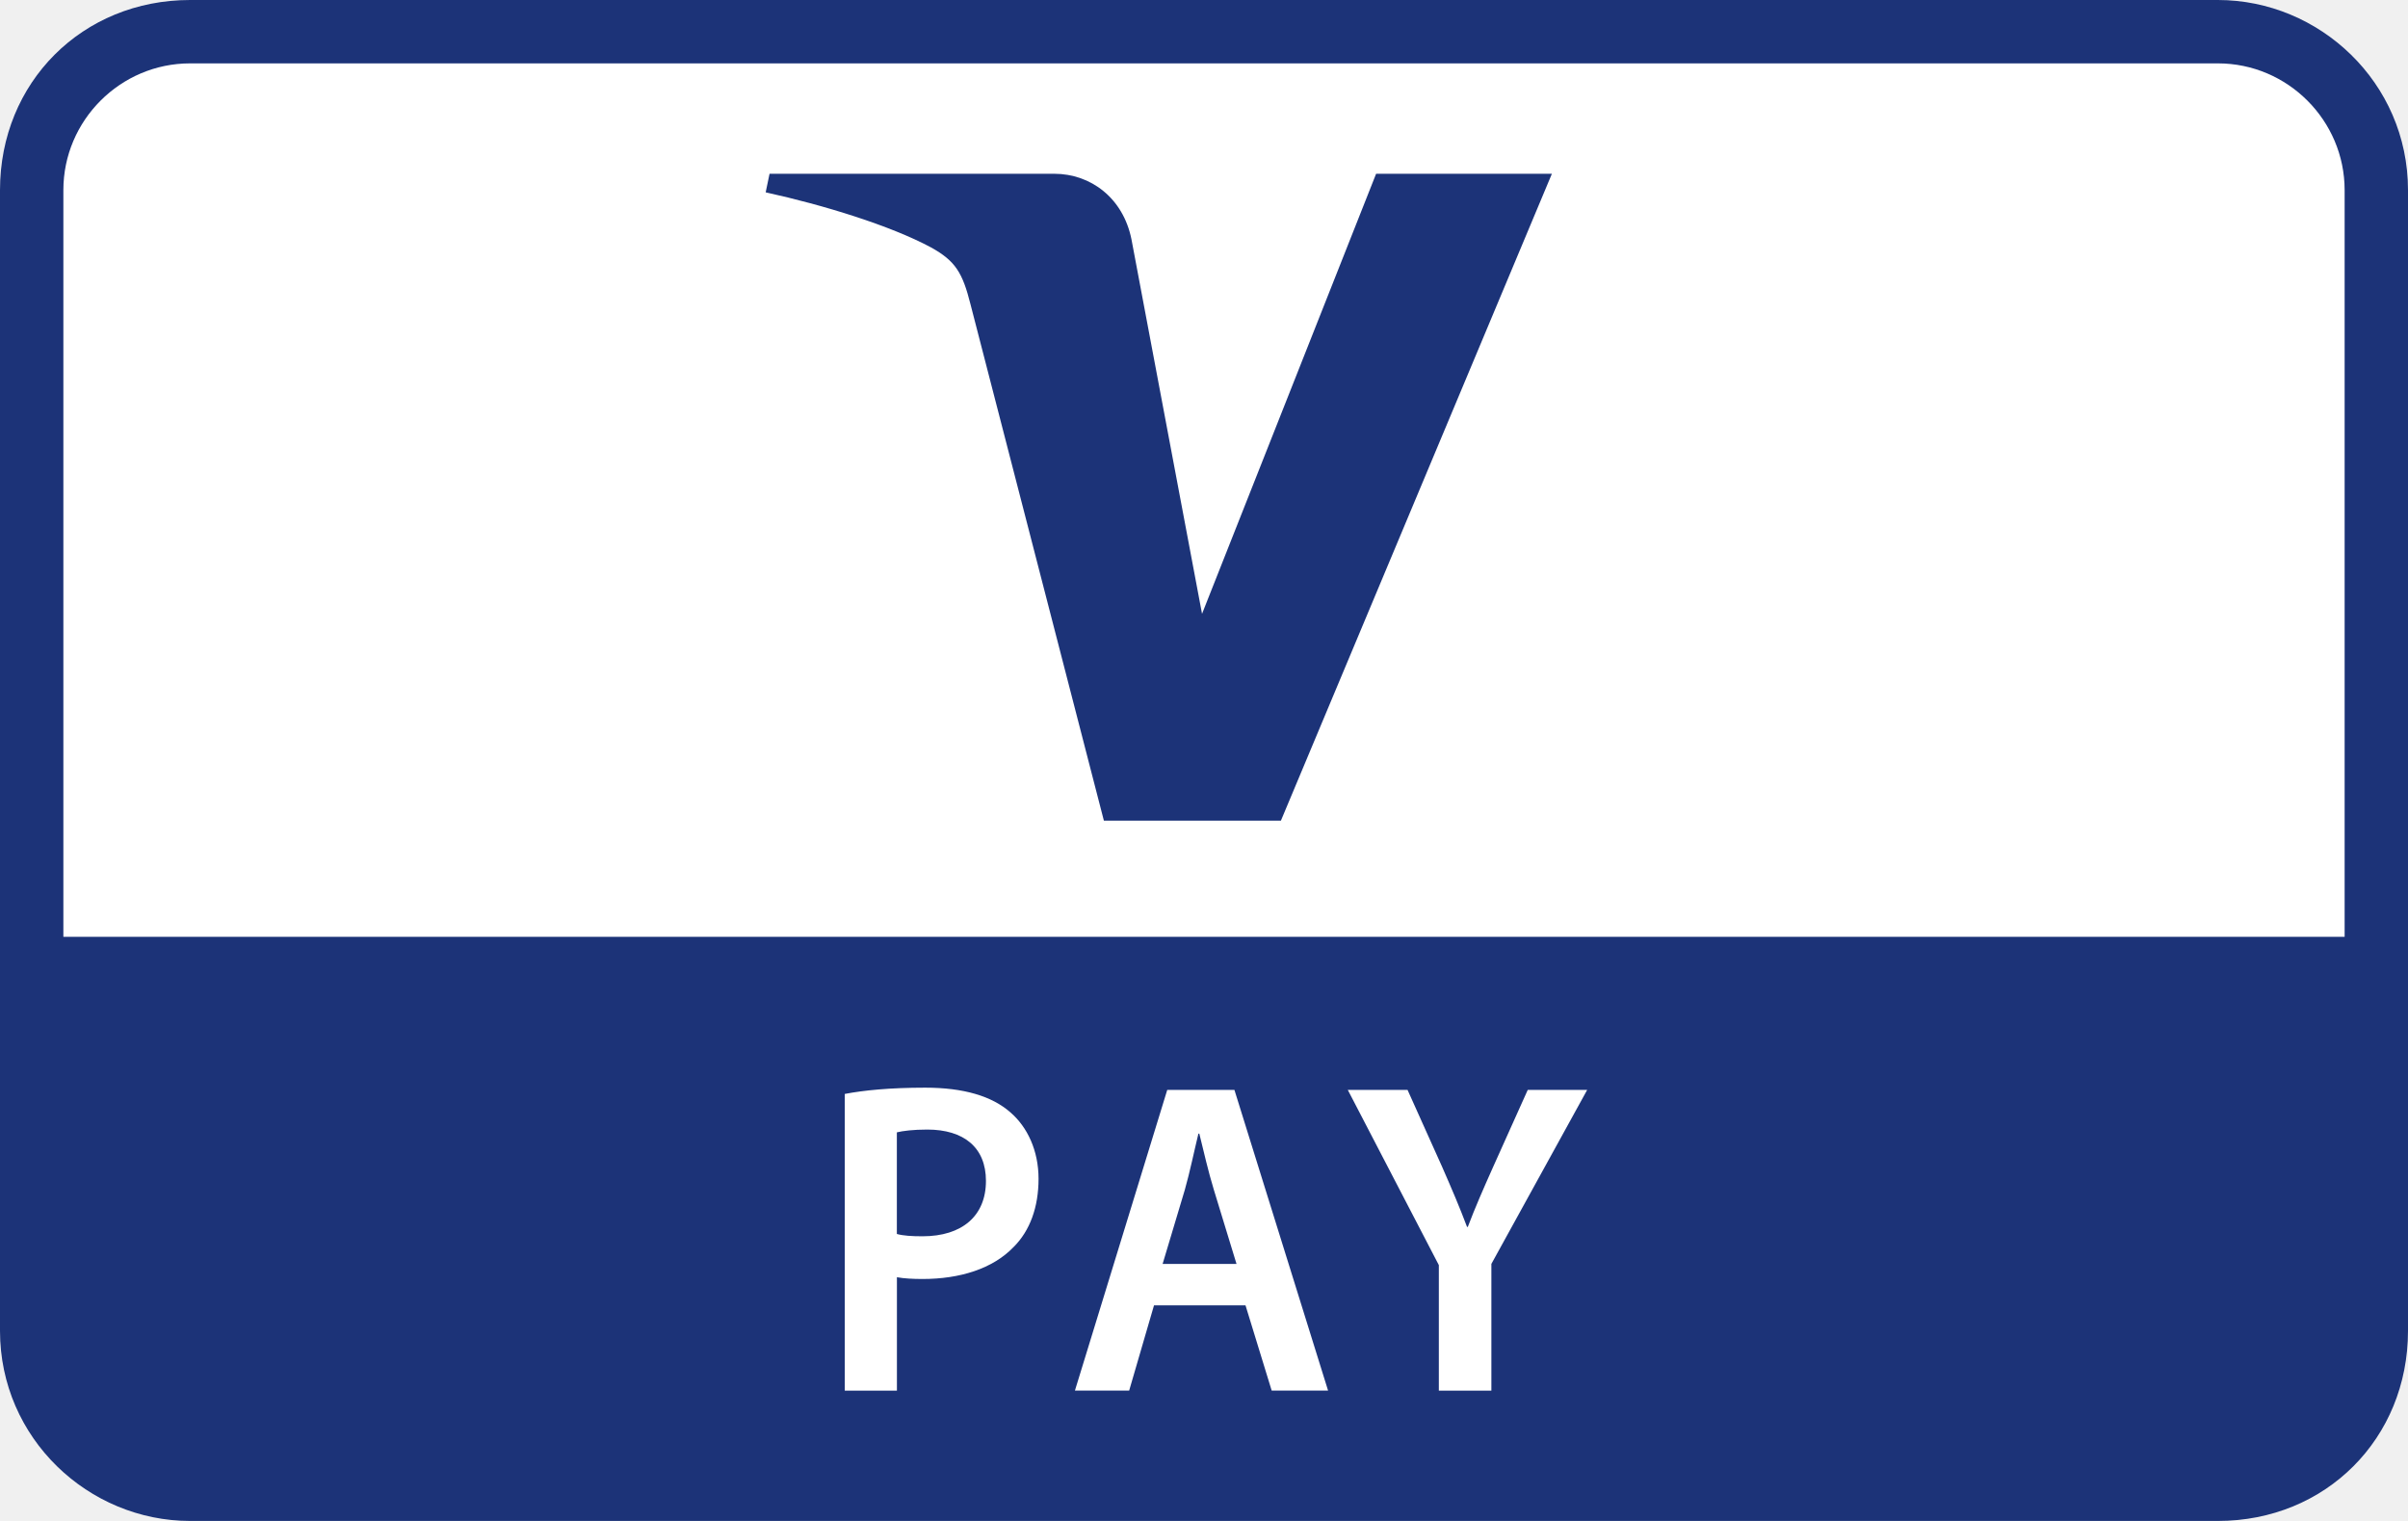
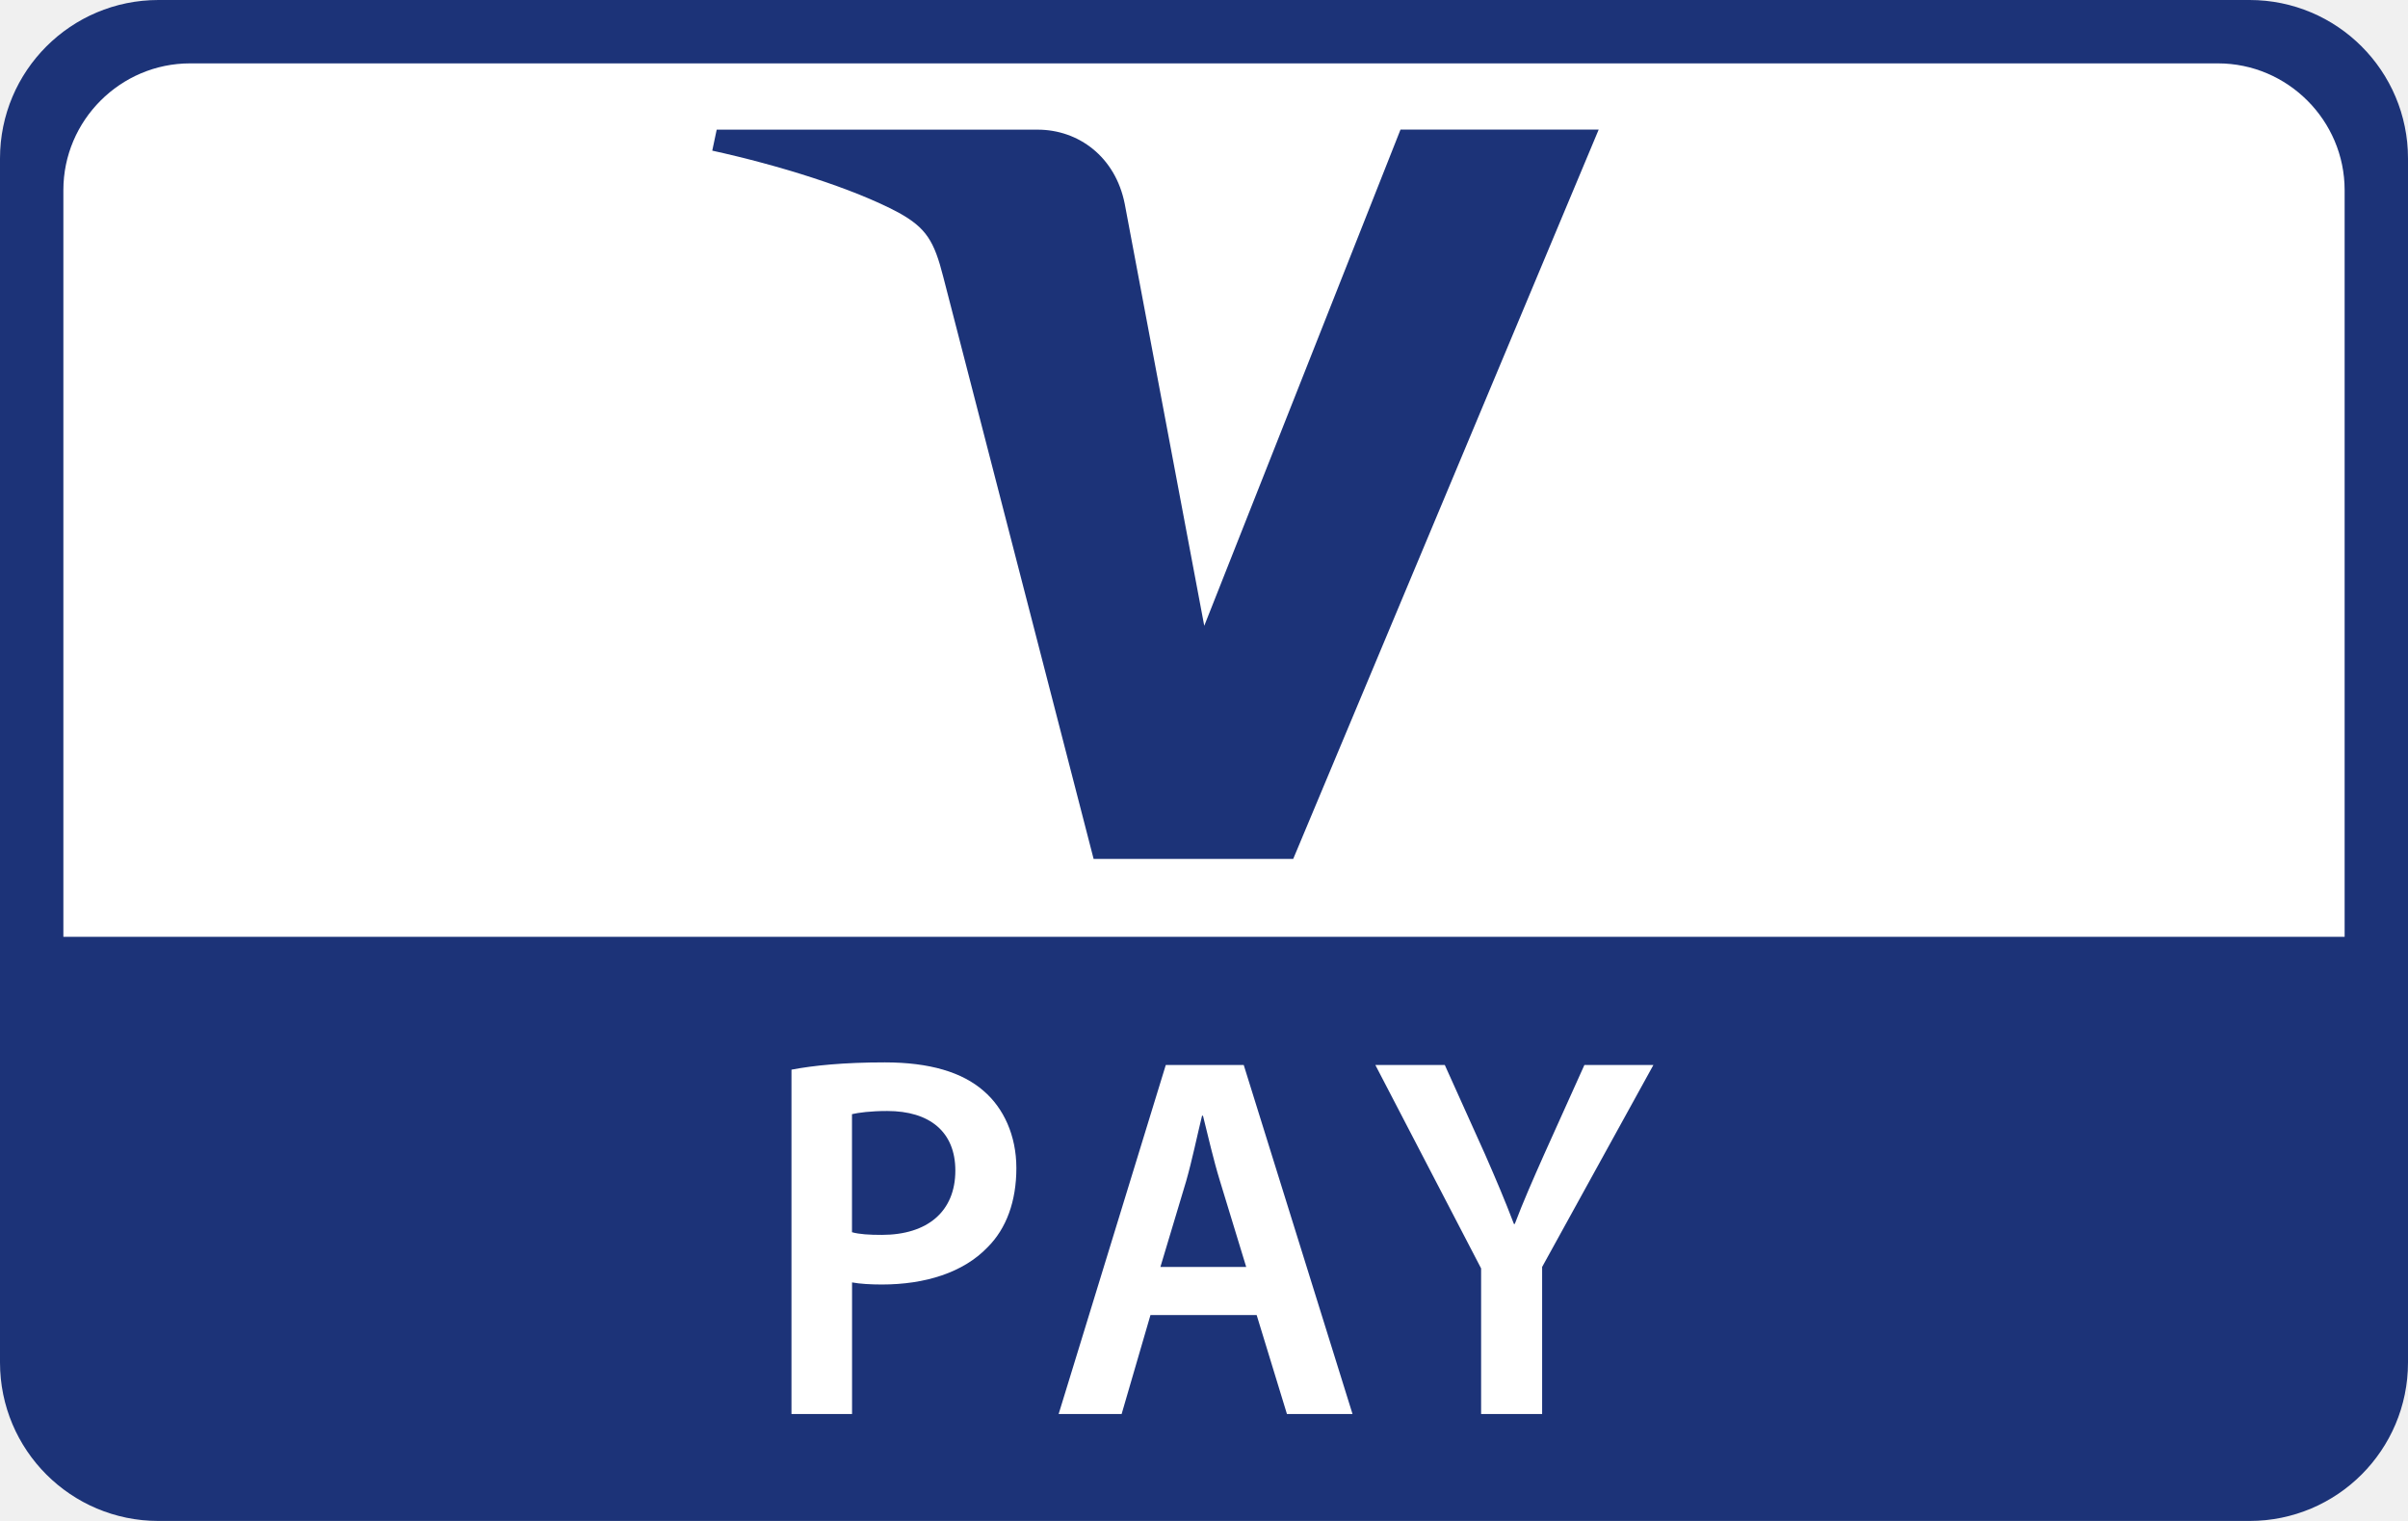
<svg xmlns="http://www.w3.org/2000/svg" role="img" viewBox="0 0 38 24" width="38" height="24" aria-labelledby="pi-v_pay">
-   <g fill="none" fill-rule="nonzero">
-     <path d="M35 0H3C1.3 0 0 1.3 0 3v18c0 1.7 1.4 3 3 3h32c1.7 0 3-1.3 3-3V3c0-1.7-1.4-3-3-3z" fill="#1C3378" />
-     <path d="M37 3v11.783H1V3c0-1.1.9-2 2-2h32c1.1 0 2 .9 2 2z" fill="#FFF" />
-     <g>
-       <path d="M24.49 2.742l-4.276 10.207H17.42l-2.105-8.148c-.126-.5-.238-.684-.625-.898-.638-.342-1.686-.666-2.607-.868l.061-.293h4.493c.573 0 1.088.38 1.219 1.038l1.113 5.906 2.747-6.944h2.774" fill="#1C3378" />
-       <path d="M14.154 19.472c.102.028.237.036.405.036.621 0 1-.319 1-.874 0-.528-.35-.81-.926-.81-.227 0-.39.022-.48.044v1.604zm-.823-2.21c.297-.057.71-.099 1.27-.099.608 0 1.052.134 1.342.388.27.232.446.604.446 1.05 0 .448-.136.82-.393 1.076-.33.344-.85.505-1.437.505-.153 0-.297-.008-.405-.028v1.79h-.823v-4.682zM19.513 19.944l-.357-1.168c-.089-.29-.162-.613-.23-.888h-.014c-.067.275-.135.607-.215.888l-.35 1.168h1.166zm-1.302.654l-.392 1.345h-.856l1.457-4.745h1.06l1.478 4.745h-.89l-.413-1.345H18.21zM22.706 21.943v-1.98l-1.437-2.765h.943l.547 1.217c.155.354.269.62.392.945h.012c.115-.304.245-.6.399-.945l.547-1.217h.938l-1.512 2.746v2h-.83z" fill="#FFF" />
+   <g fill="none" fill-rule="evenodd">
+     <g transform="translate(1 1)">
+       <rect stroke="#1C3378" fill="#1C3378" x="-.5" y="-.5" width="37" height="23" rx="2" />
+       <path d="M36 2v11.783H0V2C0 .9.9 0 2 0h32c1.1 0 2 .9 2 2z" fill="#FFF" fill-rule="nonzero" />
+     </g>
+     <g fill-rule="nonzero">
+       <path d="M25.228 2.046l-4.82 11.507h-3.15l-2.373-9.185c-.143-.565-.269-.772-.705-1.013-.719-.385-1.9-.75-2.94-.978l.07-.331h5.065c.646 0 1.227.429 1.374 1.17l1.255 6.659 3.097-7.83h3.127" fill="#1C3378" />
+       <g fill="#FFF">
+         <path d="M13.445 19.444c.118.033.275.042.47.042.722 0 1.161-.37 1.161-1.015 0-.612-.406-.94-1.075-.94-.263 0-.453.026-.556.05v1.863zm-.955-2.565c.345-.066.823-.115 1.474-.115.706 0 1.221.155 1.558.45.314.269.517.701.517 1.218 0 .522-.157.954-.455 1.25-.384.4-.986.587-1.668.587-.178 0-.345-.01-.47-.033v2.077h-.956v-5.434zM19.666 19.992l-.414-1.356c-.103-.335-.188-.711-.268-1.03h-.015c-.078.319-.157.704-.25 1.03l-.407 1.356h1.354zm-1.511.76l-.455 1.561h-.994l1.691-5.508h1.23l1.717 5.508h-1.035l-.478-1.562h-1.676zM23.373 22.313v-2.298l-1.669-3.21H22.8l.636 1.412c.18.411.311.72.455 1.097h.013c.134-.353.285-.696.463-1.097l.636-1.412h1.089l-1.756 3.187v2.321h-.962z" />
+       </g>
    </g>
  </g>
</svg>
